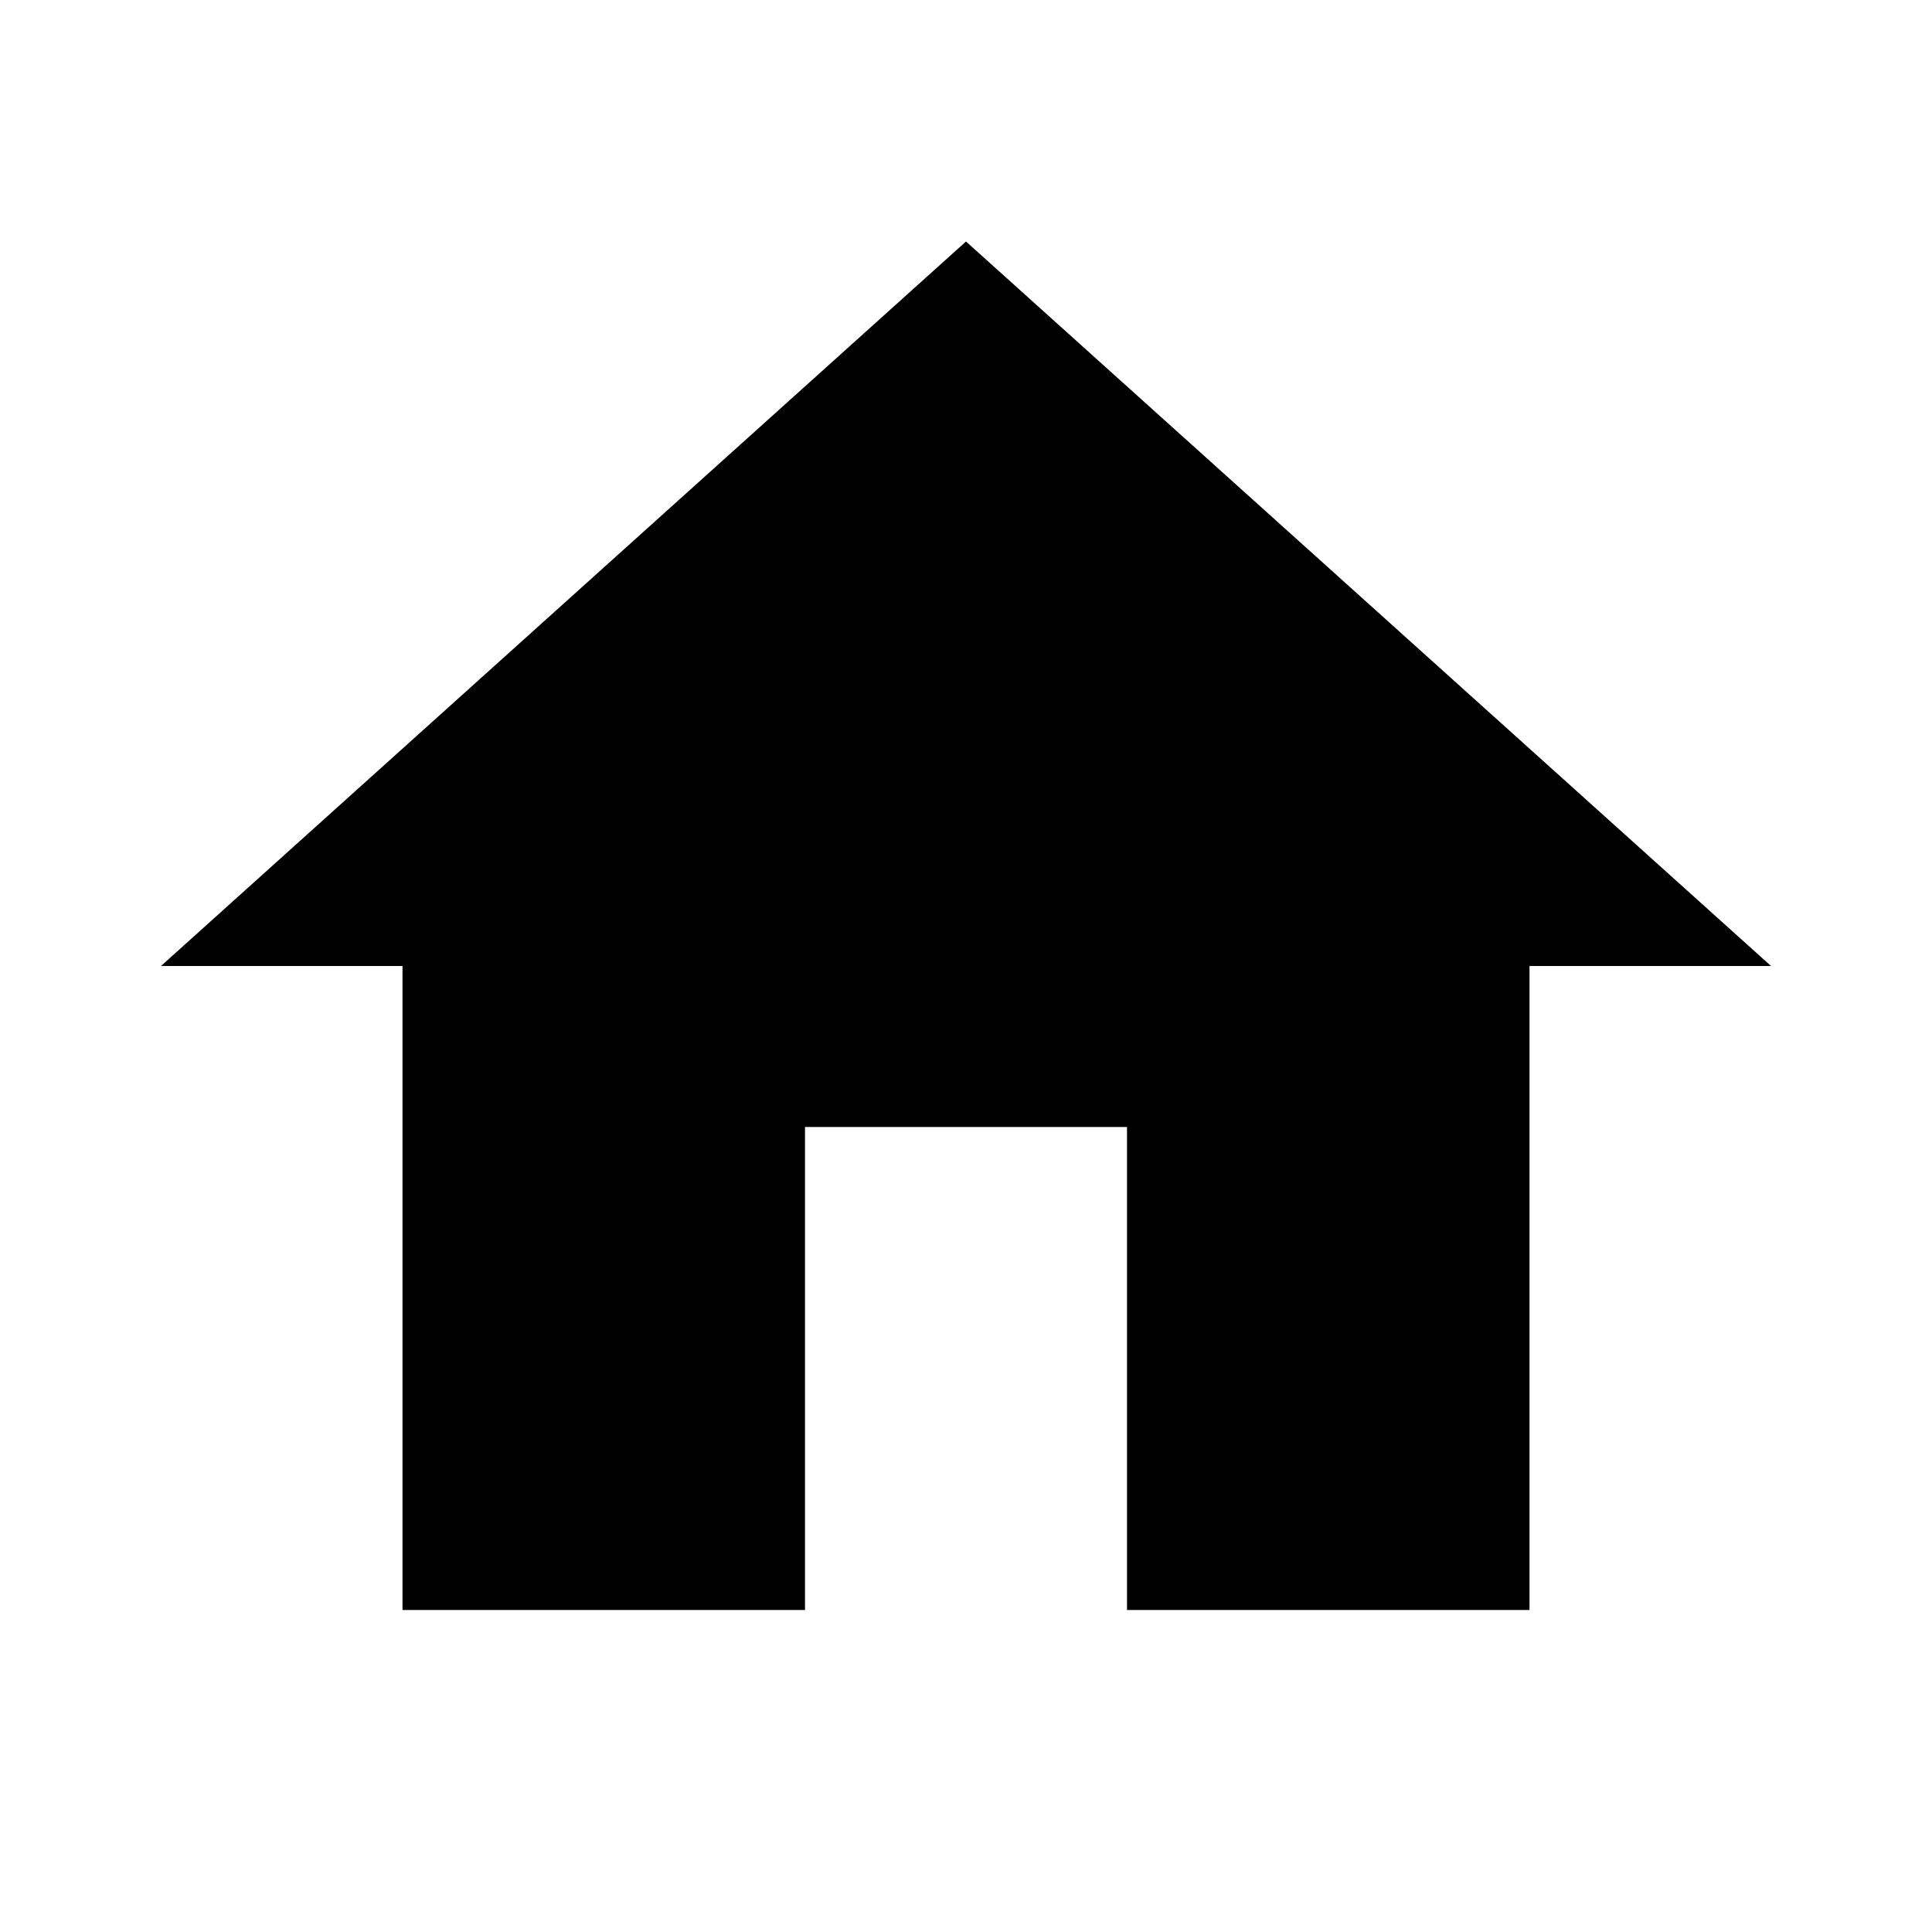
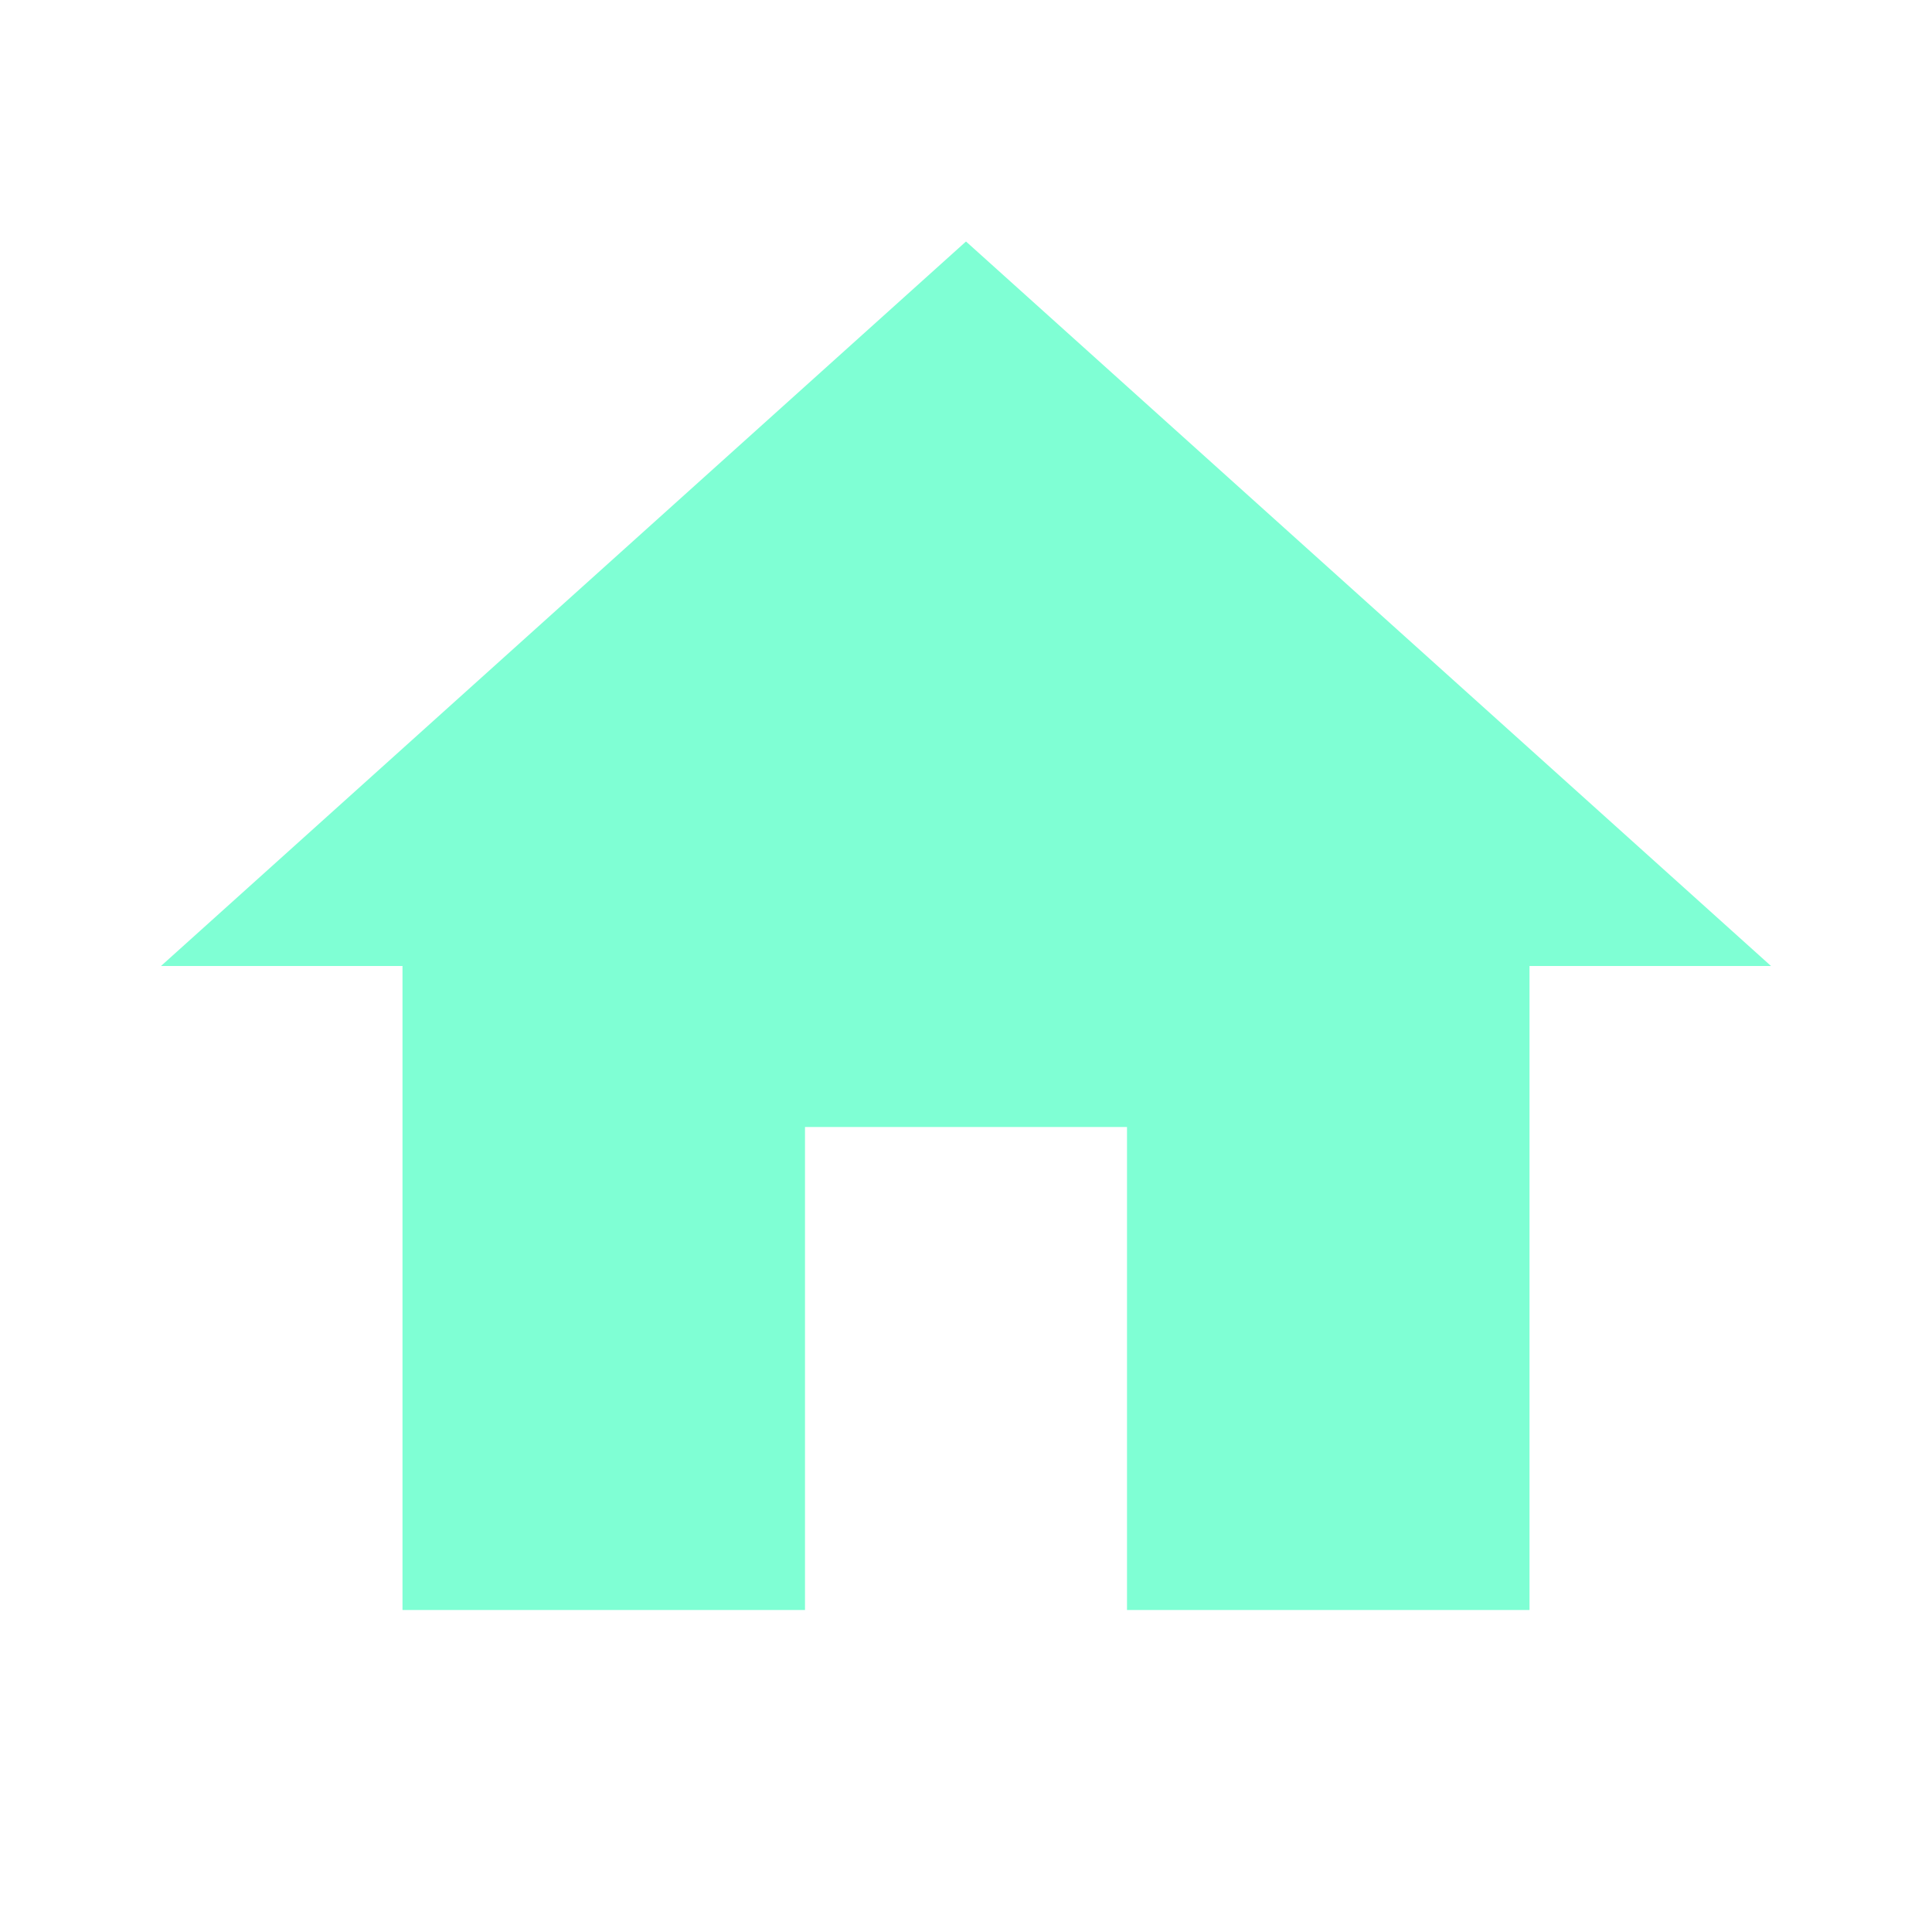
<svg xmlns="http://www.w3.org/2000/svg" viewBox="0 0 24 24">
-   <path d="M10,20V14H14V20H19V12H22L12,3L2,12H5V20H10Z" />
+   <path fill="aquamarine" d="M10,20V14H14V20H19V12H22L12,3L2,12H5V20H10Z" />
</svg>
